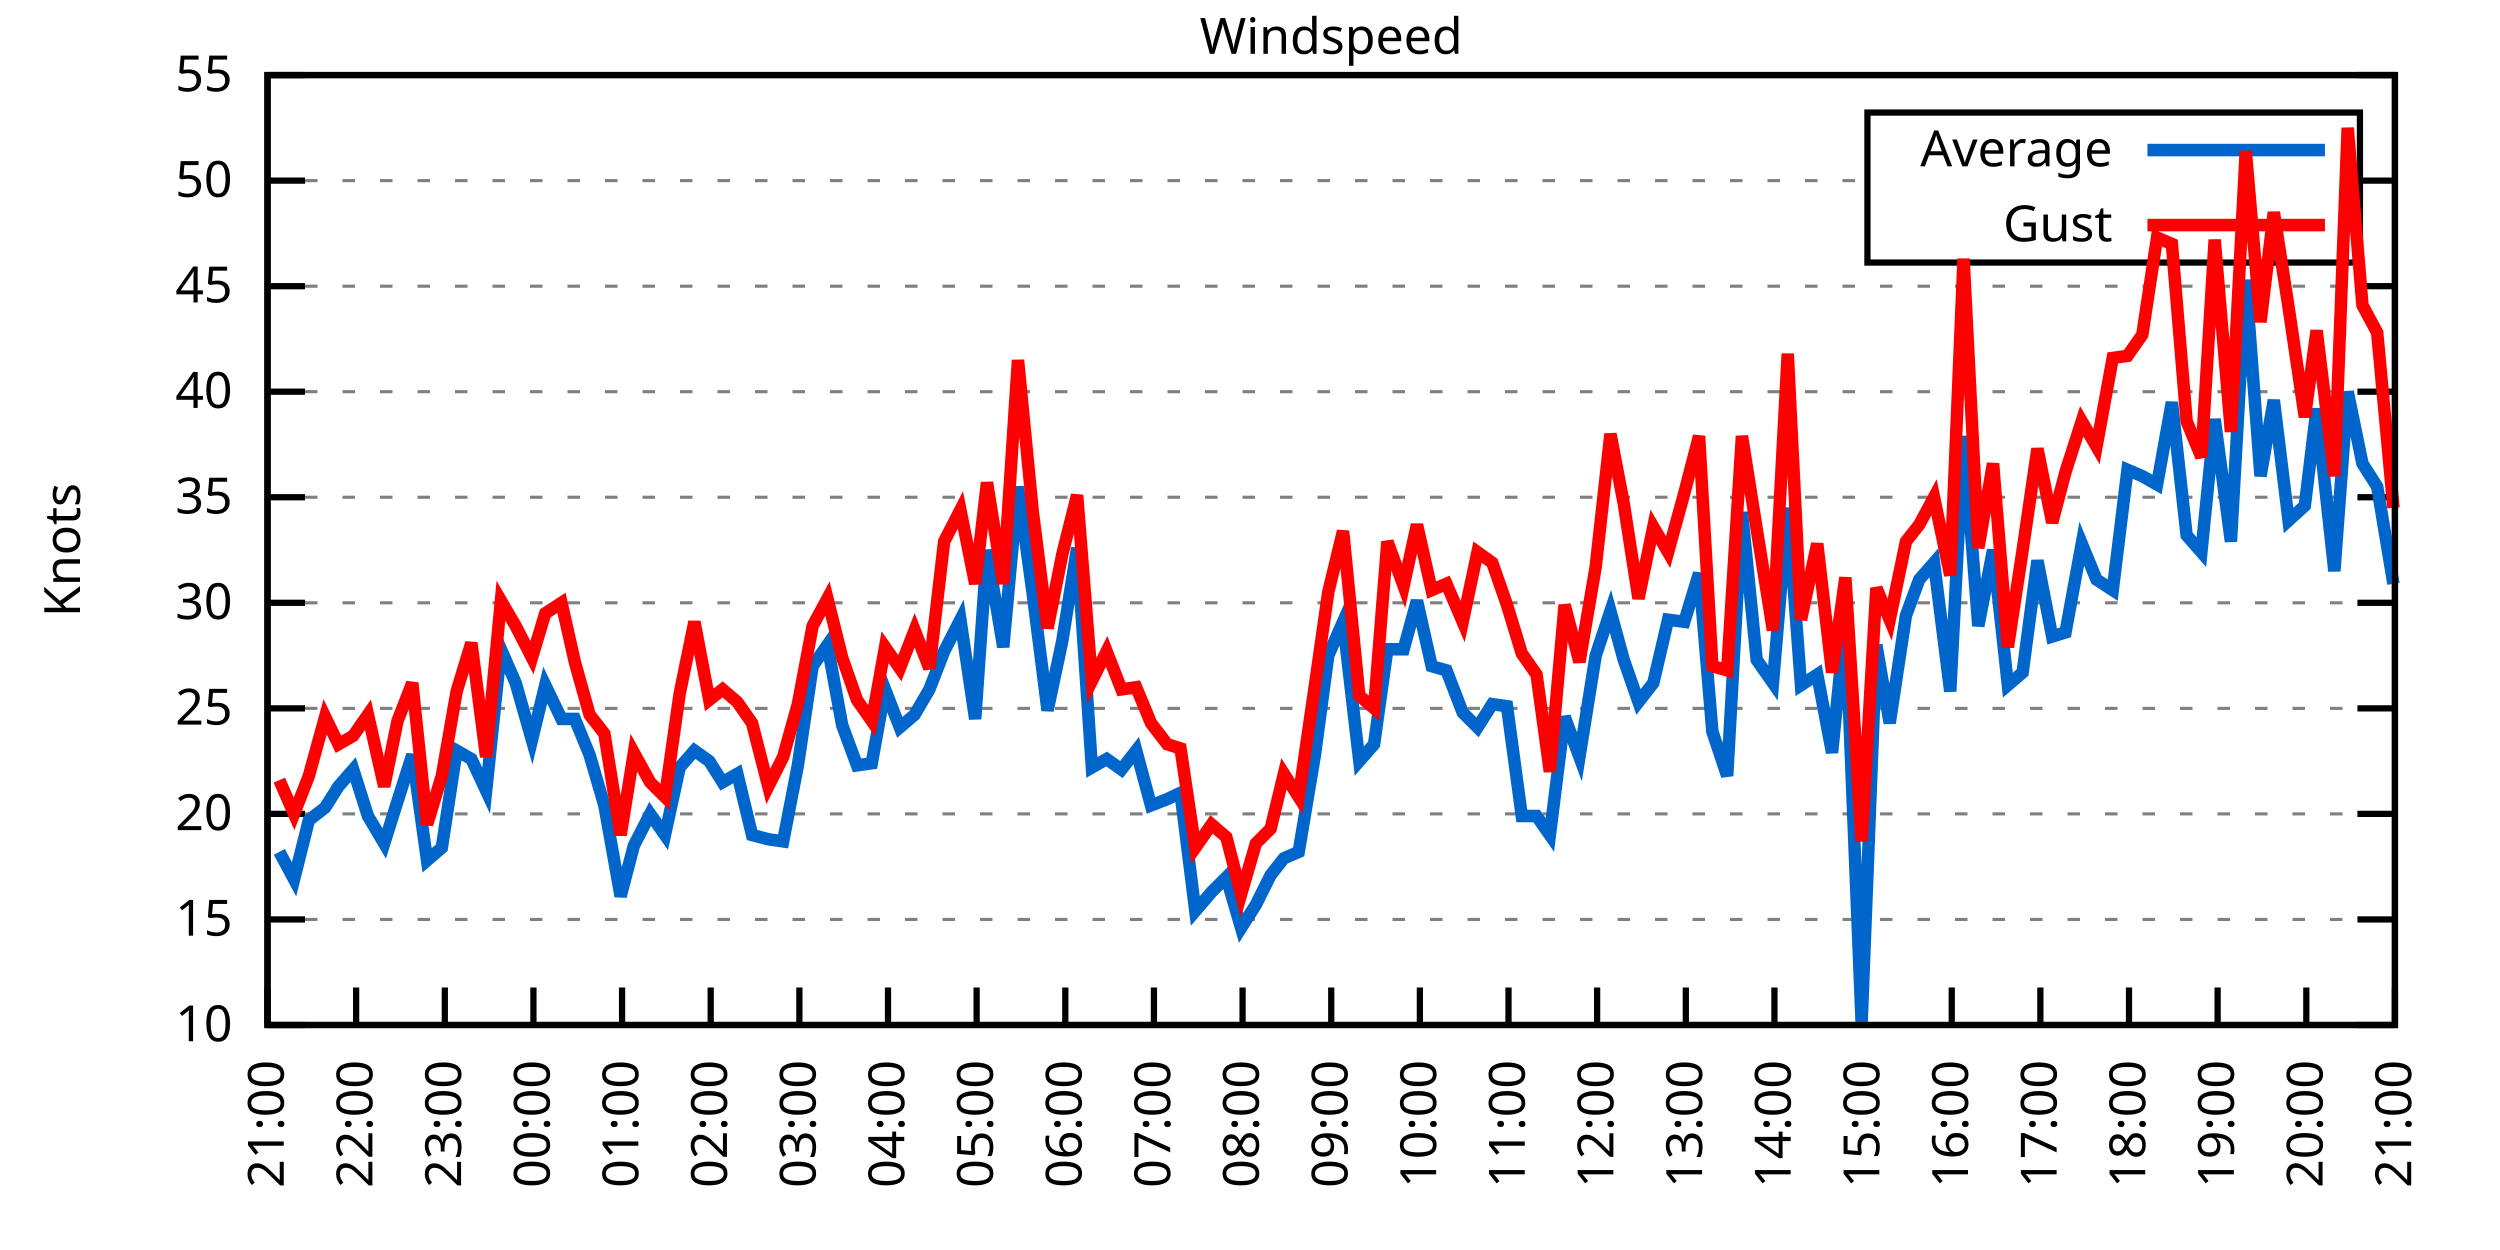
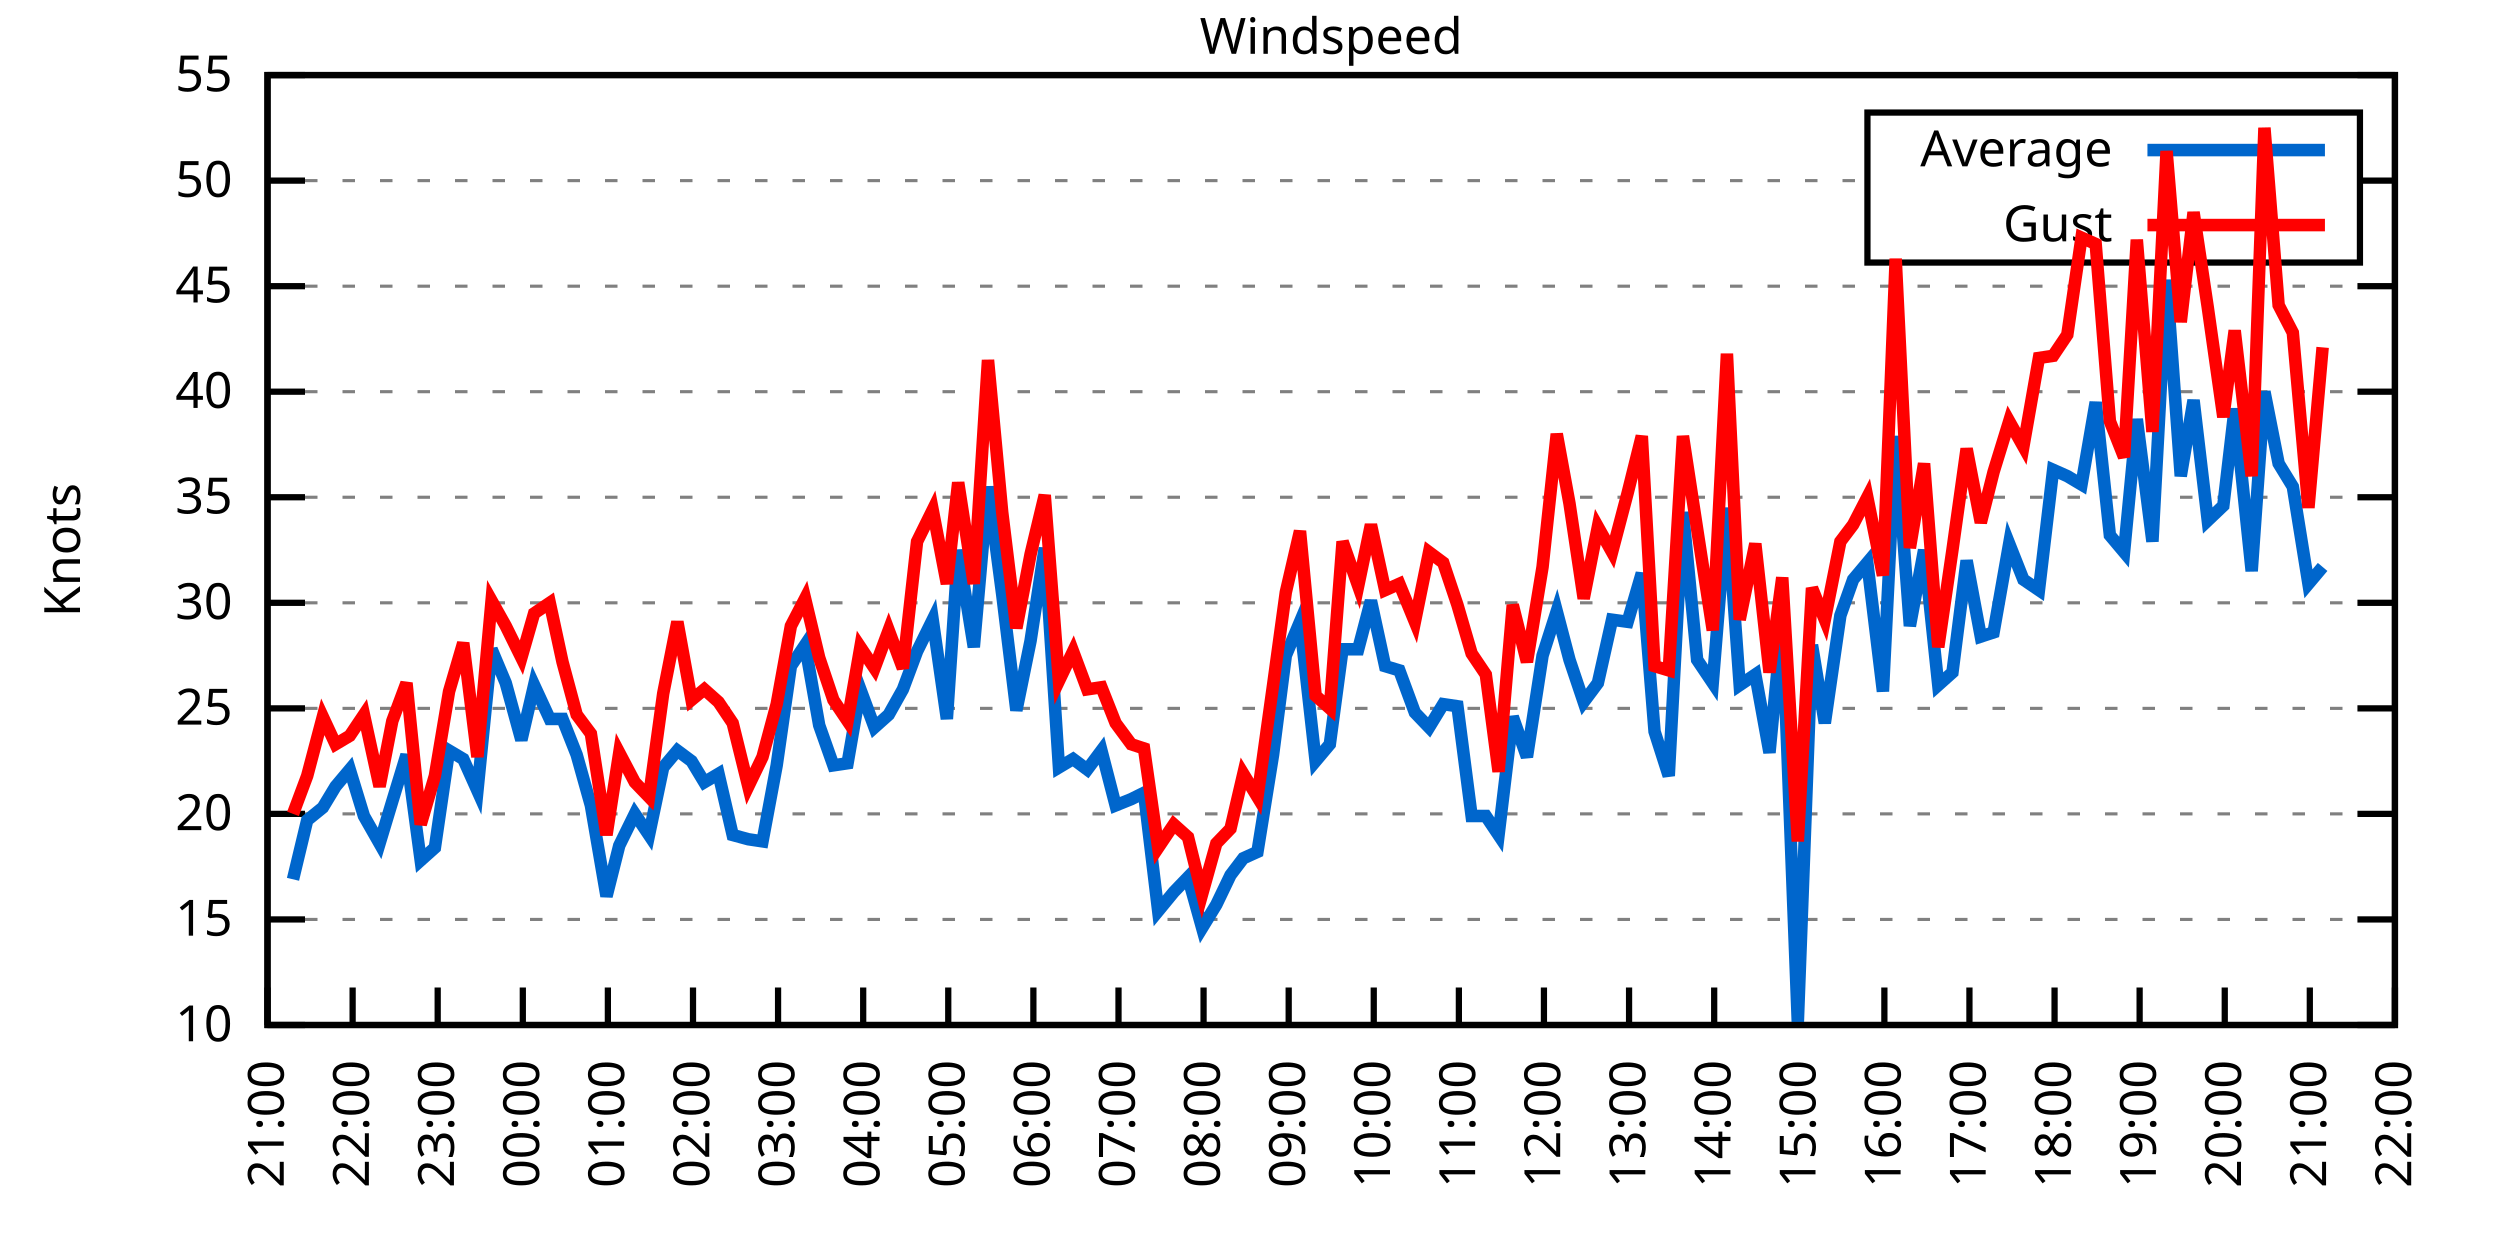
<svg xmlns="http://www.w3.org/2000/svg" xmlns:xlink="http://www.w3.org/1999/xlink" width="400" height="200" viewBox="0 0 400 200">
  <g id="gnuplot_canvas">
    <rect x="0" y="0" width="400" height="200" fill="none" />
    <defs>
      <circle id="gpDot" r="0.5" stroke-width="0.5" stroke="currentColor" />
      <path id="gpPt0" stroke-width="0.333" stroke="currentColor" d="M-1,0 h2 M0,-1 v2" />
      <path id="gpPt1" stroke-width="0.333" stroke="currentColor" d="M-1,-1 L1,1 M1,-1 L-1,1" />
      <path id="gpPt2" stroke-width="0.333" stroke="currentColor" d="M-1,0 L1,0 M0,-1 L0,1 M-1,-1 L1,1 M-1,1 L1,-1" />
      <rect id="gpPt3" stroke-width="0.333" stroke="currentColor" x="-1" y="-1" width="2" height="2" />
      <rect id="gpPt4" stroke-width="0.333" stroke="currentColor" fill="currentColor" x="-1" y="-1" width="2" height="2" />
      <circle id="gpPt5" stroke-width="0.333" stroke="currentColor" cx="0" cy="0" r="1" />
      <use xlink:href="#gpPt5" id="gpPt6" fill="currentColor" stroke="none" />
      <path id="gpPt7" stroke-width="0.333" stroke="currentColor" d="M0,-1.33 L-1.33,0.67 L1.33,0.67 z" />
      <use xlink:href="#gpPt7" id="gpPt8" fill="currentColor" stroke="none" />
      <use xlink:href="#gpPt7" id="gpPt9" stroke="currentColor" transform="rotate(180)" />
      <use xlink:href="#gpPt9" id="gpPt10" fill="currentColor" stroke="none" />
      <use xlink:href="#gpPt3" id="gpPt11" stroke="currentColor" transform="rotate(45)" />
      <use xlink:href="#gpPt11" id="gpPt12" fill="currentColor" stroke="none" />
      <path id="gpPt13" stroke-width="0.333" stroke="currentColor" d="M0,1.330 L1.265,0.411 L0.782,-1.067 L-0.782,-1.076 L-1.265,0.411 z" />
      <use xlink:href="#gpPt13" id="gpPt14" fill="currentColor" stroke="none" />
      <filter id="textbox" filterUnits="objectBoundingBox" x="0" y="0" height="1" width="1">
        <feFlood flood-color="white" flood-opacity="1" result="bgnd" />
        <feComposite in="SourceGraphic" in2="bgnd" operator="atop" />
      </filter>
      <filter id="greybox" filterUnits="objectBoundingBox" x="0" y="0" height="1" width="1">
        <feFlood flood-color="lightgrey" flood-opacity="1" result="grey" />
        <feComposite in="SourceGraphic" in2="grey" operator="atop" />
      </filter>
    </defs>
    <g fill="none" color="white" stroke="currentColor" stroke-width="1.00" stroke-linecap="butt" stroke-linejoin="miter">
</g>
    <g fill="none" color="black" stroke="currentColor" stroke-width="1.00" stroke-linecap="butt" stroke-linejoin="miter">
      <g stroke="none" shape-rendering="crispEdges">
        <polygon fill="rgb(255, 255, 255)" points="42.80,164.00 383.18,164.00 383.18,12.02 42.80,12.02 " />
      </g>
    </g>
    <g fill="none" color="black" stroke="currentColor" stroke-width="1.00" stroke-linecap="butt" stroke-linejoin="miter">
</g>
    <g fill="none" color="black" stroke="black" stroke-width="0.50" stroke-linecap="butt" stroke-linejoin="miter">
</g>
    <g fill="none" color="gray" stroke="currentColor" stroke-width="0.50" stroke-linecap="butt" stroke-linejoin="miter">
      <path stroke="gray" stroke-dasharray="2,4" class="gridline" d="M42.80,164.00 L383.19,164.00  " />
    </g>
    <g fill="none" color="gray" stroke="gray" stroke-width="1.00" stroke-linecap="butt" stroke-linejoin="miter">
</g>
    <g fill="none" color="black" stroke="currentColor" stroke-width="1.00" stroke-linecap="butt" stroke-linejoin="miter">
      <path stroke="black" d="M42.80,164.00 L48.80,164.00 M383.19,164.00 L377.19,164.00  " />
      <g transform="translate(37.20,166.60)" stroke="none" fill="black" font-family="Sans" font-size="8.00" text-anchor="end">
        <text>
          <tspan font-family="Sans"> 10</tspan>
        </text>
      </g>
    </g>
    <g fill="none" color="black" stroke="currentColor" stroke-width="1.00" stroke-linecap="butt" stroke-linejoin="miter">
</g>
    <g fill="none" color="black" stroke="black" stroke-width="0.50" stroke-linecap="butt" stroke-linejoin="miter">
</g>
    <g fill="none" color="gray" stroke="currentColor" stroke-width="0.50" stroke-linecap="butt" stroke-linejoin="miter">
      <path stroke="gray" stroke-dasharray="2,4" class="gridline" d="M42.80,147.11 L383.19,147.11  " />
    </g>
    <g fill="none" color="gray" stroke="gray" stroke-width="1.00" stroke-linecap="butt" stroke-linejoin="miter">
</g>
    <g fill="none" color="black" stroke="currentColor" stroke-width="1.00" stroke-linecap="butt" stroke-linejoin="miter">
      <path stroke="black" d="M42.80,147.11 L48.80,147.11 M383.19,147.11 L377.19,147.11  " />
      <g transform="translate(37.20,149.71)" stroke="none" fill="black" font-family="Sans" font-size="8.00" text-anchor="end">
        <text>
          <tspan font-family="Sans"> 15</tspan>
        </text>
      </g>
    </g>
    <g fill="none" color="black" stroke="currentColor" stroke-width="1.00" stroke-linecap="butt" stroke-linejoin="miter">
</g>
    <g fill="none" color="black" stroke="black" stroke-width="0.50" stroke-linecap="butt" stroke-linejoin="miter">
</g>
    <g fill="none" color="gray" stroke="currentColor" stroke-width="0.50" stroke-linecap="butt" stroke-linejoin="miter">
      <path stroke="gray" stroke-dasharray="2,4" class="gridline" d="M42.80,130.22 L383.19,130.22  " />
    </g>
    <g fill="none" color="gray" stroke="gray" stroke-width="1.00" stroke-linecap="butt" stroke-linejoin="miter">
</g>
    <g fill="none" color="black" stroke="currentColor" stroke-width="1.00" stroke-linecap="butt" stroke-linejoin="miter">
      <path stroke="black" d="M42.80,130.22 L48.80,130.22 M383.19,130.22 L377.19,130.22  " />
      <g transform="translate(37.20,132.82)" stroke="none" fill="black" font-family="Sans" font-size="8.00" text-anchor="end">
        <text>
          <tspan font-family="Sans"> 20</tspan>
        </text>
      </g>
    </g>
    <g fill="none" color="black" stroke="currentColor" stroke-width="1.00" stroke-linecap="butt" stroke-linejoin="miter">
</g>
    <g fill="none" color="black" stroke="black" stroke-width="0.50" stroke-linecap="butt" stroke-linejoin="miter">
</g>
    <g fill="none" color="gray" stroke="currentColor" stroke-width="0.50" stroke-linecap="butt" stroke-linejoin="miter">
      <path stroke="gray" stroke-dasharray="2,4" class="gridline" d="M42.80,113.34 L383.19,113.34  " />
    </g>
    <g fill="none" color="gray" stroke="gray" stroke-width="1.00" stroke-linecap="butt" stroke-linejoin="miter">
</g>
    <g fill="none" color="black" stroke="currentColor" stroke-width="1.00" stroke-linecap="butt" stroke-linejoin="miter">
      <path stroke="black" d="M42.80,113.34 L48.80,113.34 M383.19,113.34 L377.19,113.34  " />
      <g transform="translate(37.20,115.94)" stroke="none" fill="black" font-family="Sans" font-size="8.00" text-anchor="end">
        <text>
          <tspan font-family="Sans"> 25</tspan>
        </text>
      </g>
    </g>
    <g fill="none" color="black" stroke="currentColor" stroke-width="1.00" stroke-linecap="butt" stroke-linejoin="miter">
</g>
    <g fill="none" color="black" stroke="black" stroke-width="0.50" stroke-linecap="butt" stroke-linejoin="miter">
</g>
    <g fill="none" color="gray" stroke="currentColor" stroke-width="0.50" stroke-linecap="butt" stroke-linejoin="miter">
      <path stroke="gray" stroke-dasharray="2,4" class="gridline" d="M42.80,96.45 L383.19,96.45  " />
    </g>
    <g fill="none" color="gray" stroke="gray" stroke-width="1.00" stroke-linecap="butt" stroke-linejoin="miter">
</g>
    <g fill="none" color="black" stroke="currentColor" stroke-width="1.00" stroke-linecap="butt" stroke-linejoin="miter">
      <path stroke="black" d="M42.80,96.45 L48.80,96.45 M383.19,96.45 L377.19,96.45  " />
      <g transform="translate(37.20,99.05)" stroke="none" fill="black" font-family="Sans" font-size="8.00" text-anchor="end">
        <text>
          <tspan font-family="Sans"> 30</tspan>
        </text>
      </g>
    </g>
    <g fill="none" color="black" stroke="currentColor" stroke-width="1.00" stroke-linecap="butt" stroke-linejoin="miter">
</g>
    <g fill="none" color="black" stroke="black" stroke-width="0.50" stroke-linecap="butt" stroke-linejoin="miter">
</g>
    <g fill="none" color="gray" stroke="currentColor" stroke-width="0.50" stroke-linecap="butt" stroke-linejoin="miter">
      <path stroke="gray" stroke-dasharray="2,4" class="gridline" d="M42.80,79.56 L383.19,79.56  " />
    </g>
    <g fill="none" color="gray" stroke="gray" stroke-width="1.00" stroke-linecap="butt" stroke-linejoin="miter">
</g>
    <g fill="none" color="black" stroke="currentColor" stroke-width="1.00" stroke-linecap="butt" stroke-linejoin="miter">
      <path stroke="black" d="M42.80,79.56 L48.80,79.56 M383.19,79.56 L377.19,79.56  " />
      <g transform="translate(37.20,82.16)" stroke="none" fill="black" font-family="Sans" font-size="8.00" text-anchor="end">
        <text>
          <tspan font-family="Sans"> 35</tspan>
        </text>
      </g>
    </g>
    <g fill="none" color="black" stroke="currentColor" stroke-width="1.00" stroke-linecap="butt" stroke-linejoin="miter">
</g>
    <g fill="none" color="black" stroke="black" stroke-width="0.50" stroke-linecap="butt" stroke-linejoin="miter">
</g>
    <g fill="none" color="gray" stroke="currentColor" stroke-width="0.50" stroke-linecap="butt" stroke-linejoin="miter">
      <path stroke="gray" stroke-dasharray="2,4" class="gridline" d="M42.80,62.67 L383.19,62.67  " />
    </g>
    <g fill="none" color="gray" stroke="gray" stroke-width="1.00" stroke-linecap="butt" stroke-linejoin="miter">
</g>
    <g fill="none" color="black" stroke="currentColor" stroke-width="1.00" stroke-linecap="butt" stroke-linejoin="miter">
      <path stroke="black" d="M42.80,62.67 L48.80,62.67 M383.19,62.67 L377.19,62.67  " />
      <g transform="translate(37.20,65.27)" stroke="none" fill="black" font-family="Sans" font-size="8.00" text-anchor="end">
        <text>
          <tspan font-family="Sans"> 40</tspan>
        </text>
      </g>
    </g>
    <g fill="none" color="black" stroke="currentColor" stroke-width="1.00" stroke-linecap="butt" stroke-linejoin="miter">
</g>
    <g fill="none" color="black" stroke="black" stroke-width="0.50" stroke-linecap="butt" stroke-linejoin="miter">
</g>
    <g fill="none" color="gray" stroke="currentColor" stroke-width="0.50" stroke-linecap="butt" stroke-linejoin="miter">
      <path stroke="gray" stroke-dasharray="2,4" class="gridline" d="M42.80,45.79 L383.19,45.79  " />
    </g>
    <g fill="none" color="gray" stroke="gray" stroke-width="1.00" stroke-linecap="butt" stroke-linejoin="miter">
</g>
    <g fill="none" color="black" stroke="currentColor" stroke-width="1.00" stroke-linecap="butt" stroke-linejoin="miter">
      <path stroke="black" d="M42.80,45.79 L48.80,45.79 M383.19,45.79 L377.19,45.79  " />
      <g transform="translate(37.20,48.39)" stroke="none" fill="black" font-family="Sans" font-size="8.00" text-anchor="end">
        <text>
          <tspan font-family="Sans"> 45</tspan>
        </text>
      </g>
    </g>
    <g fill="none" color="black" stroke="currentColor" stroke-width="1.00" stroke-linecap="butt" stroke-linejoin="miter">
</g>
    <g fill="none" color="black" stroke="black" stroke-width="0.50" stroke-linecap="butt" stroke-linejoin="miter">
</g>
    <g fill="none" color="gray" stroke="currentColor" stroke-width="0.50" stroke-linecap="butt" stroke-linejoin="miter">
      <path stroke="gray" stroke-dasharray="2,4" class="gridline" d="M42.80,28.90 L298.79,28.90 M377.59,28.90 L383.19,28.90  " />
    </g>
    <g fill="none" color="gray" stroke="gray" stroke-width="1.00" stroke-linecap="butt" stroke-linejoin="miter">
</g>
    <g fill="none" color="black" stroke="currentColor" stroke-width="1.00" stroke-linecap="butt" stroke-linejoin="miter">
      <path stroke="black" d="M42.80,28.90 L48.80,28.90 M383.19,28.90 L377.19,28.90  " />
      <g transform="translate(37.20,31.50)" stroke="none" fill="black" font-family="Sans" font-size="8.00" text-anchor="end">
        <text>
          <tspan font-family="Sans"> 50</tspan>
        </text>
      </g>
    </g>
    <g fill="none" color="black" stroke="currentColor" stroke-width="1.00" stroke-linecap="butt" stroke-linejoin="miter">
</g>
    <g fill="none" color="black" stroke="black" stroke-width="0.50" stroke-linecap="butt" stroke-linejoin="miter">
</g>
    <g fill="none" color="gray" stroke="currentColor" stroke-width="0.50" stroke-linecap="butt" stroke-linejoin="miter">
      <path stroke="gray" stroke-dasharray="2,4" class="gridline" d="M42.80,12.01 L383.19,12.01  " />
    </g>
    <g fill="none" color="gray" stroke="gray" stroke-width="1.00" stroke-linecap="butt" stroke-linejoin="miter">
</g>
    <g fill="none" color="black" stroke="currentColor" stroke-width="1.00" stroke-linecap="butt" stroke-linejoin="miter">
      <path stroke="black" d="M42.80,12.01 L48.80,12.01 M383.19,12.01 L377.19,12.01  " />
      <g transform="translate(37.20,14.61)" stroke="none" fill="black" font-family="Sans" font-size="8.00" text-anchor="end">
        <text>
          <tspan font-family="Sans"> 55</tspan>
        </text>
      </g>
    </g>
    <g fill="none" color="black" stroke="currentColor" stroke-width="1.00" stroke-linecap="butt" stroke-linejoin="miter">
      <path stroke="black" d="M42.80,164.00 L42.80,158.00  " />
      <g transform="translate(45.40,169.60) rotate(270.00)" stroke="none" fill="black" font-family="Sans" font-size="8.00" text-anchor="end">
        <text>
          <tspan font-family="Sans">21:00</tspan>
        </text>
      </g>
    </g>
    <g fill="none" color="black" stroke="currentColor" stroke-width="1.00" stroke-linecap="butt" stroke-linejoin="miter">
-       <path stroke="black" d="M56.98,164.00 L56.98,158.00  " />
-       <g transform="translate(59.58,169.60) rotate(270.00)" stroke="none" fill="black" font-family="Sans" font-size="8.00" text-anchor="end">
+       <path stroke="black" d="M56.42,164.00 L56.42,158.00  " />
+       <g transform="translate(59.02,169.60) rotate(270.00)" stroke="none" fill="black" font-family="Sans" font-size="8.00" text-anchor="end">
        <text>
          <tspan font-family="Sans">22:00</tspan>
        </text>
      </g>
    </g>
    <g fill="none" color="black" stroke="currentColor" stroke-width="1.00" stroke-linecap="butt" stroke-linejoin="miter">
-       <path stroke="black" d="M71.17,164.00 L71.17,158.00  " />
-       <g transform="translate(73.77,169.60) rotate(270.00)" stroke="none" fill="black" font-family="Sans" font-size="8.00" text-anchor="end">
+       <path stroke="black" d="M70.03,164.00 L70.03,158.00  " />
+       <g transform="translate(72.63,169.60) rotate(270.00)" stroke="none" fill="black" font-family="Sans" font-size="8.00" text-anchor="end">
        <text>
          <tspan font-family="Sans">23:00</tspan>
        </text>
      </g>
    </g>
    <g fill="none" color="black" stroke="currentColor" stroke-width="1.00" stroke-linecap="butt" stroke-linejoin="miter">
-       <path stroke="black" d="M85.35,164.00 L85.35,158.00  " />
-       <g transform="translate(87.95,169.60) rotate(270.00)" stroke="none" fill="black" font-family="Sans" font-size="8.00" text-anchor="end">
+       <path stroke="black" d="M83.65,164.00 L83.65,158.00  " />
+       <g transform="translate(86.25,169.60) rotate(270.00)" stroke="none" fill="black" font-family="Sans" font-size="8.00" text-anchor="end">
        <text>
          <tspan font-family="Sans">00:00</tspan>
        </text>
      </g>
    </g>
    <g fill="none" color="black" stroke="currentColor" stroke-width="1.00" stroke-linecap="butt" stroke-linejoin="miter">
-       <path stroke="black" d="M99.53,164.00 L99.53,158.00  " />
-       <g transform="translate(102.13,169.60) rotate(270.00)" stroke="none" fill="black" font-family="Sans" font-size="8.00" text-anchor="end">
+       <path stroke="black" d="M97.26,164.00 L97.26,158.00  " />
+       <g transform="translate(99.86,169.60) rotate(270.00)" stroke="none" fill="black" font-family="Sans" font-size="8.00" text-anchor="end">
        <text>
          <tspan font-family="Sans">01:00</tspan>
        </text>
      </g>
    </g>
    <g fill="none" color="black" stroke="currentColor" stroke-width="1.00" stroke-linecap="butt" stroke-linejoin="miter">
-       <path stroke="black" d="M113.71,164.00 L113.71,158.00  " />
-       <g transform="translate(116.31,169.60) rotate(270.00)" stroke="none" fill="black" font-family="Sans" font-size="8.00" text-anchor="end">
+       <path stroke="black" d="M110.88,164.00 L110.88,158.00  " />
+       <g transform="translate(113.48,169.60) rotate(270.00)" stroke="none" fill="black" font-family="Sans" font-size="8.00" text-anchor="end">
        <text>
          <tspan font-family="Sans">02:00</tspan>
        </text>
      </g>
    </g>
    <g fill="none" color="black" stroke="currentColor" stroke-width="1.00" stroke-linecap="butt" stroke-linejoin="miter">
-       <path stroke="black" d="M127.90,164.00 L127.90,158.00  " />
-       <g transform="translate(130.50,169.60) rotate(270.00)" stroke="none" fill="black" font-family="Sans" font-size="8.00" text-anchor="end">
+       <path stroke="black" d="M124.49,164.00 L124.49,158.00  " />
+       <g transform="translate(127.09,169.60) rotate(270.00)" stroke="none" fill="black" font-family="Sans" font-size="8.00" text-anchor="end">
        <text>
          <tspan font-family="Sans">03:00</tspan>
        </text>
      </g>
    </g>
    <g fill="none" color="black" stroke="currentColor" stroke-width="1.00" stroke-linecap="butt" stroke-linejoin="miter">
-       <path stroke="black" d="M142.08,164.00 L142.08,158.00  " />
-       <g transform="translate(144.68,169.60) rotate(270.00)" stroke="none" fill="black" font-family="Sans" font-size="8.00" text-anchor="end">
+       <path stroke="black" d="M138.11,164.00 L138.11,158.00  " />
+       <g transform="translate(140.71,169.60) rotate(270.00)" stroke="none" fill="black" font-family="Sans" font-size="8.00" text-anchor="end">
        <text>
          <tspan font-family="Sans">04:00</tspan>
        </text>
      </g>
    </g>
    <g fill="none" color="black" stroke="currentColor" stroke-width="1.00" stroke-linecap="butt" stroke-linejoin="miter">
-       <path stroke="black" d="M156.26,164.00 L156.26,158.00  " />
-       <g transform="translate(158.86,169.60) rotate(270.00)" stroke="none" fill="black" font-family="Sans" font-size="8.00" text-anchor="end">
+       <path stroke="black" d="M151.72,164.00 L151.72,158.00  " />
+       <g transform="translate(154.32,169.60) rotate(270.00)" stroke="none" fill="black" font-family="Sans" font-size="8.00" text-anchor="end">
        <text>
          <tspan font-family="Sans">05:00</tspan>
        </text>
      </g>
    </g>
    <g fill="none" color="black" stroke="currentColor" stroke-width="1.00" stroke-linecap="butt" stroke-linejoin="miter">
-       <path stroke="black" d="M170.45,164.00 L170.45,158.00  " />
-       <g transform="translate(173.05,169.60) rotate(270.00)" stroke="none" fill="black" font-family="Sans" font-size="8.00" text-anchor="end">
+       <path stroke="black" d="M165.34,164.00 L165.34,158.00  " />
+       <g transform="translate(167.94,169.60) rotate(270.00)" stroke="none" fill="black" font-family="Sans" font-size="8.00" text-anchor="end">
        <text>
          <tspan font-family="Sans">06:00</tspan>
        </text>
      </g>
    </g>
    <g fill="none" color="black" stroke="currentColor" stroke-width="1.00" stroke-linecap="butt" stroke-linejoin="miter">
-       <path stroke="black" d="M184.63,164.00 L184.63,158.00  " />
-       <g transform="translate(187.23,169.60) rotate(270.00)" stroke="none" fill="black" font-family="Sans" font-size="8.00" text-anchor="end">
+       <path stroke="black" d="M178.96,164.00 L178.96,158.00  " />
+       <g transform="translate(181.56,169.60) rotate(270.00)" stroke="none" fill="black" font-family="Sans" font-size="8.00" text-anchor="end">
        <text>
          <tspan font-family="Sans">07:00</tspan>
        </text>
      </g>
    </g>
    <g fill="none" color="black" stroke="currentColor" stroke-width="1.00" stroke-linecap="butt" stroke-linejoin="miter">
-       <path stroke="black" d="M198.81,164.00 L198.81,158.00  " />
-       <g transform="translate(201.41,169.60) rotate(270.00)" stroke="none" fill="black" font-family="Sans" font-size="8.00" text-anchor="end">
+       <path stroke="black" d="M192.57,164.00 L192.57,158.00  " />
+       <g transform="translate(195.17,169.60) rotate(270.00)" stroke="none" fill="black" font-family="Sans" font-size="8.00" text-anchor="end">
        <text>
          <tspan font-family="Sans">08:00</tspan>
        </text>
      </g>
    </g>
    <g fill="none" color="black" stroke="currentColor" stroke-width="1.00" stroke-linecap="butt" stroke-linejoin="miter">
-       <path stroke="black" d="M213.00,164.00 L213.00,158.00  " />
-       <g transform="translate(215.60,169.60) rotate(270.00)" stroke="none" fill="black" font-family="Sans" font-size="8.00" text-anchor="end">
+       <path stroke="black" d="M206.19,164.00 L206.19,158.00  " />
+       <g transform="translate(208.79,169.60) rotate(270.00)" stroke="none" fill="black" font-family="Sans" font-size="8.00" text-anchor="end">
        <text>
          <tspan font-family="Sans">09:00</tspan>
        </text>
      </g>
    </g>
    <g fill="none" color="black" stroke="currentColor" stroke-width="1.00" stroke-linecap="butt" stroke-linejoin="miter">
-       <path stroke="black" d="M227.18,164.00 L227.18,158.00  " />
-       <g transform="translate(229.78,169.60) rotate(270.00)" stroke="none" fill="black" font-family="Sans" font-size="8.00" text-anchor="end">
+       <path stroke="black" d="M219.80,164.00 L219.80,158.00  " />
+       <g transform="translate(222.40,169.60) rotate(270.00)" stroke="none" fill="black" font-family="Sans" font-size="8.00" text-anchor="end">
        <text>
          <tspan font-family="Sans">10:00</tspan>
        </text>
      </g>
    </g>
    <g fill="none" color="black" stroke="currentColor" stroke-width="1.00" stroke-linecap="butt" stroke-linejoin="miter">
-       <path stroke="black" d="M241.36,164.00 L241.36,158.00  " />
-       <g transform="translate(243.96,169.60) rotate(270.00)" stroke="none" fill="black" font-family="Sans" font-size="8.00" text-anchor="end">
+       <path stroke="black" d="M233.42,164.00 L233.42,158.00  " />
+       <g transform="translate(236.02,169.60) rotate(270.00)" stroke="none" fill="black" font-family="Sans" font-size="8.00" text-anchor="end">
        <text>
          <tspan font-family="Sans">11:00</tspan>
        </text>
      </g>
    </g>
    <g fill="none" color="black" stroke="currentColor" stroke-width="1.00" stroke-linecap="butt" stroke-linejoin="miter">
-       <path stroke="black" d="M255.54,164.00 L255.54,158.00  " />
-       <g transform="translate(258.14,169.60) rotate(270.00)" stroke="none" fill="black" font-family="Sans" font-size="8.00" text-anchor="end">
+       <path stroke="black" d="M247.03,164.00 L247.03,158.00  " />
+       <g transform="translate(249.63,169.60) rotate(270.00)" stroke="none" fill="black" font-family="Sans" font-size="8.00" text-anchor="end">
        <text>
          <tspan font-family="Sans">12:00</tspan>
        </text>
      </g>
    </g>
    <g fill="none" color="black" stroke="currentColor" stroke-width="1.00" stroke-linecap="butt" stroke-linejoin="miter">
-       <path stroke="black" d="M269.73,164.00 L269.73,158.00  " />
-       <g transform="translate(272.33,169.60) rotate(270.00)" stroke="none" fill="black" font-family="Sans" font-size="8.00" text-anchor="end">
+       <path stroke="black" d="M260.65,164.00 L260.65,158.00  " />
+       <g transform="translate(263.25,169.60) rotate(270.00)" stroke="none" fill="black" font-family="Sans" font-size="8.00" text-anchor="end">
        <text>
          <tspan font-family="Sans">13:00</tspan>
        </text>
      </g>
    </g>
    <g fill="none" color="black" stroke="currentColor" stroke-width="1.00" stroke-linecap="butt" stroke-linejoin="miter">
-       <path stroke="black" d="M283.91,164.00 L283.91,158.00  " />
-       <g transform="translate(286.51,169.60) rotate(270.00)" stroke="none" fill="black" font-family="Sans" font-size="8.00" text-anchor="end">
+       <path stroke="black" d="M274.27,164.00 L274.27,158.00  " />
+       <g transform="translate(276.87,169.60) rotate(270.00)" stroke="none" fill="black" font-family="Sans" font-size="8.00" text-anchor="end">
        <text>
          <tspan font-family="Sans">14:00</tspan>
        </text>
      </g>
    </g>
    <g fill="none" color="black" stroke="currentColor" stroke-width="1.00" stroke-linecap="butt" stroke-linejoin="miter">
-       <path stroke="black" d="M298.09,164.00 L298.09,158.00  " />
-       <g transform="translate(300.69,169.60) rotate(270.00)" stroke="none" fill="black" font-family="Sans" font-size="8.00" text-anchor="end">
+       <path stroke="black" d="M287.88,164.00 L287.88,158.00  " />
+       <g transform="translate(290.48,169.60) rotate(270.00)" stroke="none" fill="black" font-family="Sans" font-size="8.00" text-anchor="end">
        <text>
          <tspan font-family="Sans">15:00</tspan>
        </text>
      </g>
    </g>
    <g fill="none" color="black" stroke="currentColor" stroke-width="1.00" stroke-linecap="butt" stroke-linejoin="miter">
-       <path stroke="black" d="M312.28,164.00 L312.28,158.00  " />
-       <g transform="translate(314.88,169.60) rotate(270.00)" stroke="none" fill="black" font-family="Sans" font-size="8.00" text-anchor="end">
+       <path stroke="black" d="M301.50,164.00 L301.50,158.00  " />
+       <g transform="translate(304.10,169.60) rotate(270.00)" stroke="none" fill="black" font-family="Sans" font-size="8.00" text-anchor="end">
        <text>
          <tspan font-family="Sans">16:00</tspan>
        </text>
      </g>
    </g>
    <g fill="none" color="black" stroke="currentColor" stroke-width="1.00" stroke-linecap="butt" stroke-linejoin="miter">
-       <path stroke="black" d="M326.46,164.00 L326.46,158.00  " />
-       <g transform="translate(329.06,169.60) rotate(270.00)" stroke="none" fill="black" font-family="Sans" font-size="8.00" text-anchor="end">
+       <path stroke="black" d="M315.11,164.00 L315.11,158.00  " />
+       <g transform="translate(317.71,169.60) rotate(270.00)" stroke="none" fill="black" font-family="Sans" font-size="8.00" text-anchor="end">
        <text>
          <tspan font-family="Sans">17:00</tspan>
        </text>
      </g>
    </g>
    <g fill="none" color="black" stroke="currentColor" stroke-width="1.00" stroke-linecap="butt" stroke-linejoin="miter">
-       <path stroke="black" d="M340.64,164.00 L340.64,158.00  " />
-       <g transform="translate(343.24,169.60) rotate(270.00)" stroke="none" fill="black" font-family="Sans" font-size="8.00" text-anchor="end">
+       <path stroke="black" d="M328.73,164.00 L328.73,158.00  " />
+       <g transform="translate(331.33,169.60) rotate(270.00)" stroke="none" fill="black" font-family="Sans" font-size="8.00" text-anchor="end">
        <text>
          <tspan font-family="Sans">18:00</tspan>
        </text>
      </g>
    </g>
    <g fill="none" color="black" stroke="currentColor" stroke-width="1.00" stroke-linecap="butt" stroke-linejoin="miter">
-       <path stroke="black" d="M354.82,164.00 L354.82,158.00  " />
-       <g transform="translate(357.42,169.60) rotate(270.00)" stroke="none" fill="black" font-family="Sans" font-size="8.00" text-anchor="end">
+       <path stroke="black" d="M342.34,164.00 L342.34,158.00  " />
+       <g transform="translate(344.94,169.60) rotate(270.00)" stroke="none" fill="black" font-family="Sans" font-size="8.00" text-anchor="end">
        <text>
          <tspan font-family="Sans">19:00</tspan>
        </text>
      </g>
    </g>
    <g fill="none" color="black" stroke="currentColor" stroke-width="1.00" stroke-linecap="butt" stroke-linejoin="miter">
-       <path stroke="black" d="M369.01,164.00 L369.01,158.00  " />
-       <g transform="translate(371.61,169.60) rotate(270.00)" stroke="none" fill="black" font-family="Sans" font-size="8.00" text-anchor="end">
+       <path stroke="black" d="M355.96,164.00 L355.96,158.00  " />
+       <g transform="translate(358.56,169.60) rotate(270.00)" stroke="none" fill="black" font-family="Sans" font-size="8.00" text-anchor="end">
        <text>
          <tspan font-family="Sans">20:00</tspan>
+         </text>
+       </g>
+     </g>
+     <g fill="none" color="black" stroke="currentColor" stroke-width="1.00" stroke-linecap="butt" stroke-linejoin="miter">
+       <path stroke="black" d="M369.57,164.00 L369.57,158.00  " />
+       <g transform="translate(372.17,169.60) rotate(270.00)" stroke="none" fill="black" font-family="Sans" font-size="8.00" text-anchor="end">
+         <text>
+           <tspan font-family="Sans">21:00</tspan>
        </text>
      </g>
    </g>
    <g fill="none" color="black" stroke="currentColor" stroke-width="1.00" stroke-linecap="butt" stroke-linejoin="miter">
      <path stroke="black" d="M383.19,164.00 L383.19,158.00  " />
      <g transform="translate(385.79,169.60) rotate(270.00)" stroke="none" fill="black" font-family="Sans" font-size="8.00" text-anchor="end">
        <text>
-           <tspan font-family="Sans">21:00</tspan>
+           <tspan font-family="Sans">22:00</tspan>
        </text>
      </g>
    </g>
    <g fill="none" color="black" stroke="currentColor" stroke-width="1.00" stroke-linecap="butt" stroke-linejoin="miter">
</g>
    <g fill="none" color="black" stroke="currentColor" stroke-width="1.00" stroke-linecap="butt" stroke-linejoin="miter">
      <path stroke="black" d="M42.80,12.01 L42.80,164.00 L383.19,164.00 L383.19,12.01 L42.80,12.01 Z  " />
    </g>
    <g fill="none" color="black" stroke="currentColor" stroke-width="1.00" stroke-linecap="butt" stroke-linejoin="miter">
</g>
    <g fill="none" color="black" stroke="currentColor" stroke-width="1.00" stroke-linecap="butt" stroke-linejoin="miter">
      <path stroke="black" d="M298.79,42.01 L298.79,18.01 L377.59,18.01 L377.59,42.01 L298.79,42.01 Z  " />
    </g>
    <g id="Windspeed_plot_1">
      <g fill="none" color="white" stroke="black" stroke-width="2.00" stroke-linecap="butt" stroke-linejoin="miter">
</g>
      <g fill="none" color="black" stroke="currentColor" stroke-width="2.00" stroke-linecap="butt" stroke-linejoin="miter">
        <g transform="translate(337.99,26.61)" stroke="none" fill="black" font-family="Sans" font-size="8.00" text-anchor="end">
          <text>
            <tspan font-family="Sans">Average</tspan>
          </text>
        </g>
      </g>
      <g fill="none" color="black" stroke="currentColor" stroke-width="2.00" stroke-linecap="butt" stroke-linejoin="miter">
-         <path stroke="rgb(  0, 102, 204)" d="M343.59,24.01 L371.99,24.01 M44.69,136.30 L47.05,140.69 L49.42,131.24 L52.02,129.21 L54.15,125.83 L56.51,123.13   L58.87,130.56 L61.47,134.95 L63.60,128.20 L65.97,120.77 L68.33,137.66 L70.69,135.63 L73.06,120.09 L75.42,121.44   L77.78,126.51 L80.15,103.88 L82.51,109.28 L85.11,118.40 L87.24,109.62 L89.84,115.03 L91.97,115.03 L94.33,120.77   L96.70,128.87 L99.30,143.40 L101.42,135.29 L104.02,130.22 L106.39,133.60 L108.75,122.79 L111.11,120.09 L113.48,121.78   L115.61,125.16 L117.97,123.81 L120.33,133.60 L122.93,134.28 L125.30,134.62 L127.66,122.46 L130.02,106.58 L132.39,103.20   L134.75,116.04 L137.12,122.46 L139.48,122.12 L141.61,110.30 L143.97,116.38 L146.34,114.35 L148.70,110.30 L151.06,104.22   L153.66,99.15 L156.03,115.03 L157.92,88.00 L160.52,103.54 L162.88,77.87 L165.25,95.10 L167.61,113.67 L169.97,102.53   L172.34,87.67 L174.70,122.79 L177.06,121.44 L179.43,123.13 L181.79,120.09 L184.16,128.87 L186.76,127.86 L188.88,126.85   L191.25,145.76 L193.85,142.72 L196.21,140.36 L198.58,148.46 L200.94,144.75 L203.30,140.02 L205.43,137.32 L207.79,136.30   L210.39,120.77 L212.52,104.89 L214.89,99.49 L217.49,121.78 L219.85,119.08 L221.98,103.88 L224.58,103.88 L226.71,96.11   L229.07,106.58 L231.43,107.26 L234.03,114.01 L236.40,116.38 L238.76,112.66 L241.12,113.00 L243.49,130.56 L245.85,130.56   L247.98,133.60 L250.34,114.69 L252.71,121.11 L255.31,104.89 L257.67,97.80 L259.80,105.57 L262.16,112.32 L264.53,109.28   L266.89,99.15 L269.49,99.49 L271.85,91.72 L273.98,117.05 L276.35,124.14 L278.71,81.93 L281.07,105.57 L283.67,109.28   L286.04,81.25 L288.16,109.62 L290.76,107.93 L293.13,120.43 L295.26,99.15 L297.86,163.66 L300.22,103.20 L302.35,115.70   L304.95,98.48 L307.08,92.73 L309.44,90.03 L312.04,110.63 L314.17,69.77 L316.53,100.16 L318.89,88.00 L321.26,109.62   L323.62,107.59 L325.99,89.69 L328.35,101.85 L330.48,101.18 L333.08,86.99 L335.44,92.73 L338.04,94.42 L340.40,75.17   L342.77,76.18 L345.13,77.53 L347.50,64.36 L349.86,85.64 L352.22,88.34 L354.35,67.06 L356.95,86.65 L359.32,44.77   L361.68,76.18 L363.81,64.02 L366.17,83.28 L368.77,80.91 L370.66,65.38 L373.50,91.38 L375.63,62.67 L377.99,74.16   L380.35,77.87 L382.95,93.41  " />
+         <path stroke="rgb(  0, 102, 204)" d="M343.59,24.01 L371.99,24.01 M46.88,140.69 L49.15,131.24 L51.65,129.21 L53.69,125.83 L55.96,123.13 L58.23,130.56   L60.73,134.95 L62.77,128.20 L65.04,120.77 L67.31,137.66 L69.58,135.63 L71.85,120.09 L74.12,121.44 L76.39,126.51   L78.65,103.88 L80.92,109.28 L83.42,118.40 L85.46,109.62 L87.96,115.03 L90.00,115.03 L92.27,120.77 L94.54,128.87   L97.04,143.40 L99.08,135.29 L101.57,130.22 L103.84,133.60 L106.11,122.79 L108.38,120.09 L110.65,121.78 L112.69,125.16   L114.96,123.81 L117.23,133.60 L119.73,134.28 L122.00,134.62 L124.27,122.46 L126.54,106.58 L128.81,103.20 L131.07,116.04   L133.34,122.46 L135.61,122.12 L137.66,110.30 L139.92,116.38 L142.19,114.35 L144.46,110.30 L146.73,104.22 L149.23,99.15   L151.50,115.03 L153.31,88.00 L155.81,103.54 L158.08,77.87 L160.35,95.10 L162.62,113.67 L164.89,102.53 L167.16,87.67   L169.43,122.79 L171.69,121.44 L173.96,123.13 L176.23,120.09 L178.50,128.87 L181.00,127.86 L183.04,126.85 L185.31,145.76   L187.81,142.72 L190.08,140.36 L192.34,148.46 L194.61,144.75 L196.88,140.02 L198.93,137.32 L201.19,136.30 L203.69,120.77   L205.73,104.89 L208.00,99.49 L210.50,121.78 L212.77,119.08 L214.81,103.88 L217.31,103.88 L219.35,96.11 L221.62,106.58   L223.89,107.26 L226.38,114.01 L228.65,116.38 L230.92,112.66 L233.19,113.00 L235.46,130.56 L237.73,130.56 L239.77,133.60   L242.04,114.69 L244.31,121.11 L246.81,104.89 L249.08,97.80 L251.12,105.57 L253.39,112.32 L255.66,109.28 L257.93,99.15   L260.42,99.49 L262.69,91.72 L264.73,117.05 L267.00,124.14 L269.27,81.93 L271.54,105.57 L274.04,109.28 L276.31,81.25   L278.35,109.62 L280.85,107.93 L283.12,120.43 L285.16,99.15 L287.65,163.66 L289.92,103.20 L291.97,115.70 L294.46,98.48   L296.50,92.73 L298.77,90.03 L301.27,110.63 L303.31,69.77 L305.58,100.16 L307.85,88.00 L310.12,109.62 L312.39,107.59   L314.66,89.69 L316.93,101.85 L318.97,101.18 L321.47,86.99 L323.74,92.73 L326.23,94.42 L328.50,75.17 L330.77,76.18   L333.04,77.53 L335.31,64.36 L337.58,85.64 L339.85,88.34 L341.89,67.06 L344.39,86.65 L346.65,44.77 L348.92,76.18   L350.97,64.02 L353.24,83.28 L355.73,80.91 L357.55,65.38 L360.27,91.38 L362.31,62.67 L364.58,74.16 L366.85,77.87   L369.35,93.41 L371.62,90.71  " />
      </g>
    </g>
    <g id="Windspeed_plot_2">
      <g fill="none" color="black" stroke="currentColor" stroke-width="2.00" stroke-linecap="butt" stroke-linejoin="miter">
        <g transform="translate(337.99,38.61)" stroke="none" fill="black" font-family="Sans" font-size="8.00" text-anchor="end">
          <text>
            <tspan font-family="Sans">Gust</tspan>
          </text>
        </g>
      </g>
      <g fill="none" color="black" stroke="currentColor" stroke-width="2.00" stroke-linecap="butt" stroke-linejoin="miter">
-         <path stroke="rgb(255,   0,   0)" d="M343.59,36.01 L371.99,36.01 M44.69,124.82 L47.05,130.22 L49.42,124.14 L52.02,114.69 L54.15,119.08 L56.51,117.73   L58.87,114.35 L61.47,125.83 L63.60,115.36 L65.97,109.28 L68.33,131.91 L70.69,124.14 L73.06,110.63 L75.42,102.87   L77.78,121.11 L80.15,96.11 L82.51,100.16 L85.11,105.23 L87.24,98.14 L89.84,96.45 L91.97,105.91 L94.33,114.35   L96.70,117.39 L99.30,133.60 L101.42,120.43 L104.02,125.16 L106.39,127.52 L108.75,110.97 L111.11,99.49 L113.48,111.99   L115.61,110.30 L117.97,112.32 L120.33,115.70 L122.93,125.83 L125.30,121.11 L127.66,112.66 L130.02,100.16 L132.39,95.77   L134.75,105.23 L137.12,111.99 L139.48,115.36 L141.61,103.54 L143.97,106.92 L146.34,100.84 L148.70,106.92 L151.06,86.65   L153.66,81.59 L156.03,93.41 L157.92,77.20 L160.52,93.41 L162.88,57.61 L165.25,81.93 L167.61,100.50 L169.97,88.68   L172.34,79.22 L174.70,108.95 L177.06,104.22 L179.43,110.30 L181.79,109.96 L184.16,115.70 L186.76,119.08 L188.88,119.75   L191.25,135.63 L193.85,131.91 L196.21,133.94 L198.58,143.06 L200.94,134.95 L203.30,132.59 L205.43,123.81 L207.79,127.52   L210.39,109.62 L212.52,94.76 L214.89,84.97 L217.49,111.31 L219.85,113.34 L221.98,86.65 L224.58,93.75 L226.71,83.95   L229.07,94.42 L231.43,93.41 L234.03,99.49 L236.40,88.34 L238.76,90.03 L241.12,96.79 L243.49,104.56 L245.85,107.93   L247.98,123.47 L250.34,96.79 L252.71,105.91 L255.31,90.71 L257.67,69.43 L259.80,80.57 L262.16,95.77 L264.53,84.29   L266.89,88.34 L269.49,78.89 L271.85,69.77 L273.98,106.58 L276.35,107.26 L278.71,69.77 L281.07,84.63 L283.67,100.84   L286.04,56.59 L288.16,99.15 L290.76,86.99 L293.13,107.59 L295.26,92.40 L297.86,134.62 L300.22,94.08 L302.35,99.15   L304.95,86.65 L307.08,83.95 L309.44,79.56 L312.04,92.06 L314.17,41.39 L316.53,87.67 L318.89,74.16 L321.26,103.54   L323.62,88.00 L325.99,71.79 L328.35,83.61 L330.48,75.51 L333.08,67.40 L335.44,71.45 L338.04,57.27 L340.40,56.93   L342.77,53.55 L345.13,38.02 L347.50,39.03 L349.86,67.40 L352.22,73.14 L354.35,38.35 L356.95,69.09 L359.32,24.17   L361.68,51.53 L363.81,33.96 L366.17,49.16 L368.77,66.73 L370.66,52.88 L373.50,76.18 L375.63,20.45 L377.99,48.83   L380.35,53.22 L382.95,81.25  " />
+         <path stroke="rgb(255,   0,   0)" d="M343.59,36.01 L371.99,36.01 M46.88,130.22 L49.15,124.14 L51.65,114.69 L53.69,119.08 L55.96,117.73 L58.23,114.35   L60.73,125.83 L62.77,115.36 L65.04,109.28 L67.31,131.91 L69.58,124.14 L71.85,110.63 L74.12,102.87 L76.39,121.11   L78.65,96.11 L80.92,100.16 L83.42,105.23 L85.46,98.14 L87.96,96.45 L90.00,105.91 L92.27,114.35 L94.54,117.39   L97.04,133.60 L99.08,120.43 L101.57,125.16 L103.84,127.52 L106.11,110.97 L108.38,99.49 L110.65,111.99 L112.69,110.30   L114.96,112.32 L117.23,115.70 L119.73,125.83 L122.00,121.11 L124.27,112.66 L126.54,100.16 L128.81,95.77 L131.07,105.23   L133.34,111.99 L135.61,115.36 L137.66,103.54 L139.92,106.92 L142.19,100.84 L144.46,106.92 L146.73,86.65 L149.23,81.59   L151.50,93.41 L153.31,77.20 L155.81,93.41 L158.08,57.61 L160.35,81.93 L162.62,100.50 L164.89,88.68 L167.16,79.22   L169.43,108.95 L171.69,104.22 L173.96,110.30 L176.23,109.96 L178.50,115.70 L181.00,119.08 L183.04,119.75 L185.31,135.63   L187.81,131.91 L190.08,133.94 L192.34,143.06 L194.61,134.95 L196.88,132.59 L198.93,123.81 L201.19,127.52 L203.69,109.62   L205.73,94.76 L208.00,84.97 L210.50,111.31 L212.77,113.34 L214.81,86.65 L217.31,93.75 L219.35,83.95 L221.62,94.42   L223.89,93.41 L226.38,99.49 L228.65,88.34 L230.92,90.03 L233.19,96.79 L235.46,104.56 L237.73,107.93 L239.77,123.47   L242.04,96.79 L244.31,105.91 L246.81,90.71 L249.08,69.43 L251.12,80.57 L253.39,95.77 L255.66,84.29 L257.93,88.34   L260.42,78.89 L262.69,69.77 L264.73,106.58 L267.00,107.26 L269.27,69.77 L271.54,84.63 L274.04,100.84 L276.31,56.59   L278.35,99.15 L280.85,86.99 L283.12,107.59 L285.16,92.40 L287.65,134.62 L289.92,94.08 L291.97,99.15 L294.46,86.65   L296.50,83.95 L298.77,79.56 L301.27,92.06 L303.31,41.39 L305.58,87.67 L307.85,74.16 L310.12,103.54 L312.39,88.00   L314.66,71.79 L316.93,83.61 L318.97,75.51 L321.47,67.40 L323.74,71.45 L326.23,57.27 L328.50,56.93 L330.77,53.55   L333.04,38.02 L335.31,39.03 L337.58,67.40 L339.85,73.14 L341.89,38.35 L344.39,69.09 L346.65,24.17 L348.92,51.53   L350.97,33.96 L353.24,49.16 L355.73,66.73 L357.55,52.88 L360.27,76.18 L362.31,20.45 L364.58,48.83 L366.85,53.22   L369.35,81.25 L371.62,55.58  " />
      </g>
    </g>
    <g fill="none" color="black" stroke="currentColor" stroke-width="2.00" stroke-linecap="butt" stroke-linejoin="miter">
</g>
    <g fill="none" color="black" stroke="black" stroke-width="1.00" stroke-linecap="butt" stroke-linejoin="miter">
</g>
    <g fill="none" color="black" stroke="currentColor" stroke-width="1.00" stroke-linecap="butt" stroke-linejoin="miter">
      <path stroke="black" d="M42.80,12.01 L42.80,164.00 L383.19,164.00 L383.19,12.01 L42.80,12.01 Z  " />
      <g transform="translate(12.80,88.01) rotate(270.00)" stroke="none" fill="black" font-family="Sans" font-size="8.00" text-anchor="middle">
        <text>
          <tspan font-family="Sans">Knots</tspan>
        </text>
      </g>
    </g>
    <g fill="none" color="black" stroke="currentColor" stroke-width="1.00" stroke-linecap="butt" stroke-linejoin="miter">
</g>
    <g fill="none" color="black" stroke="currentColor" stroke-width="1.00" stroke-linecap="butt" stroke-linejoin="miter">
      <g transform="translate(212.99,8.61)" stroke="none" fill="black" font-family="Sans" font-size="8.00" text-anchor="middle">
        <text>
          <tspan font-family="Sans">Windspeed</tspan>
        </text>
      </g>
    </g>
    <g fill="none" color="black" stroke="currentColor" stroke-width="1.00" stroke-linecap="butt" stroke-linejoin="miter">
</g>
  </g>
</svg>
